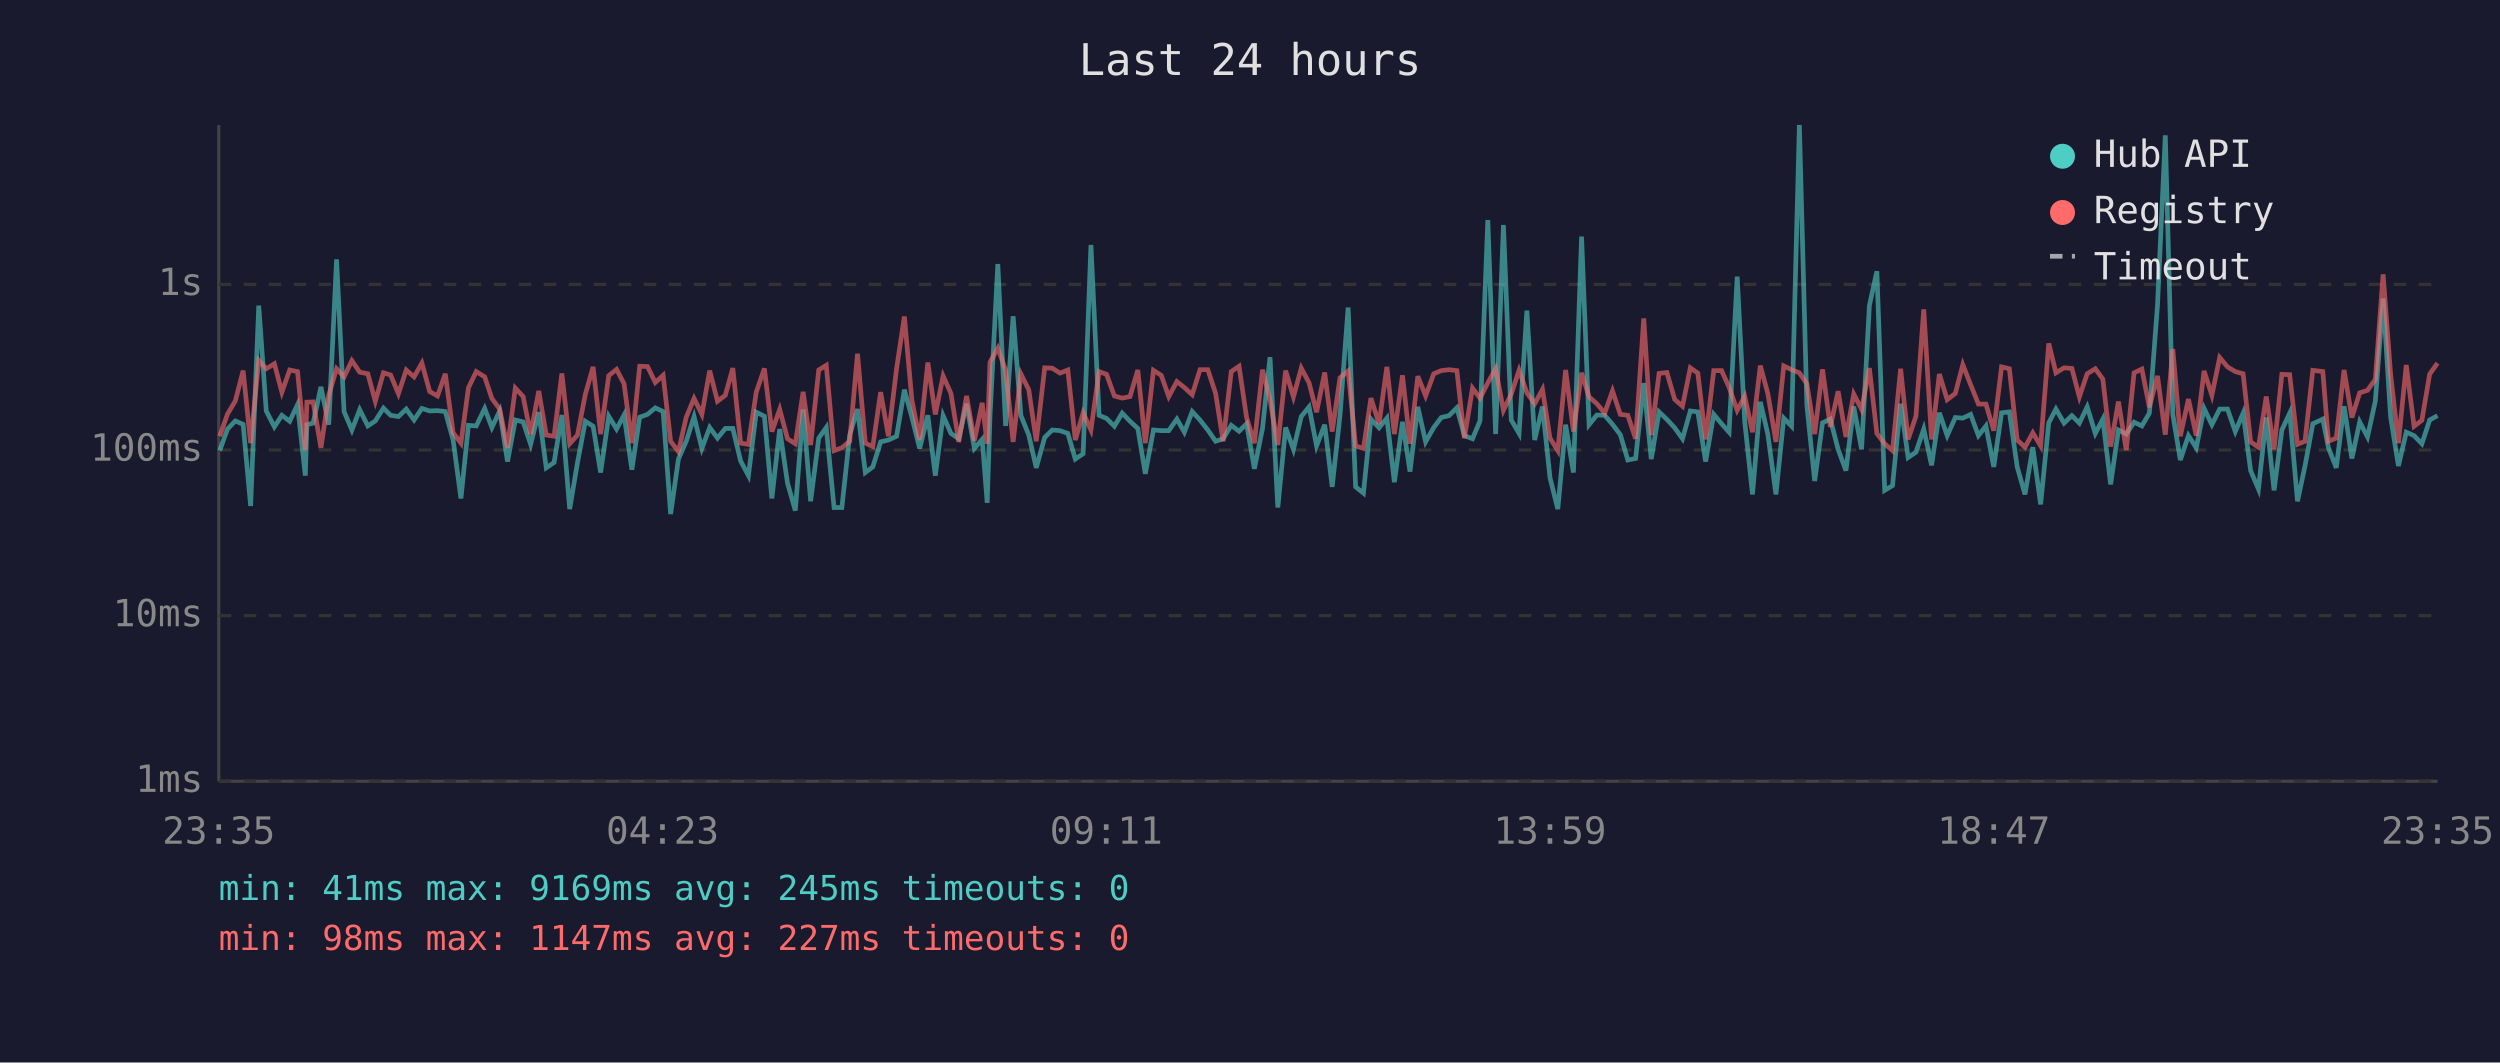
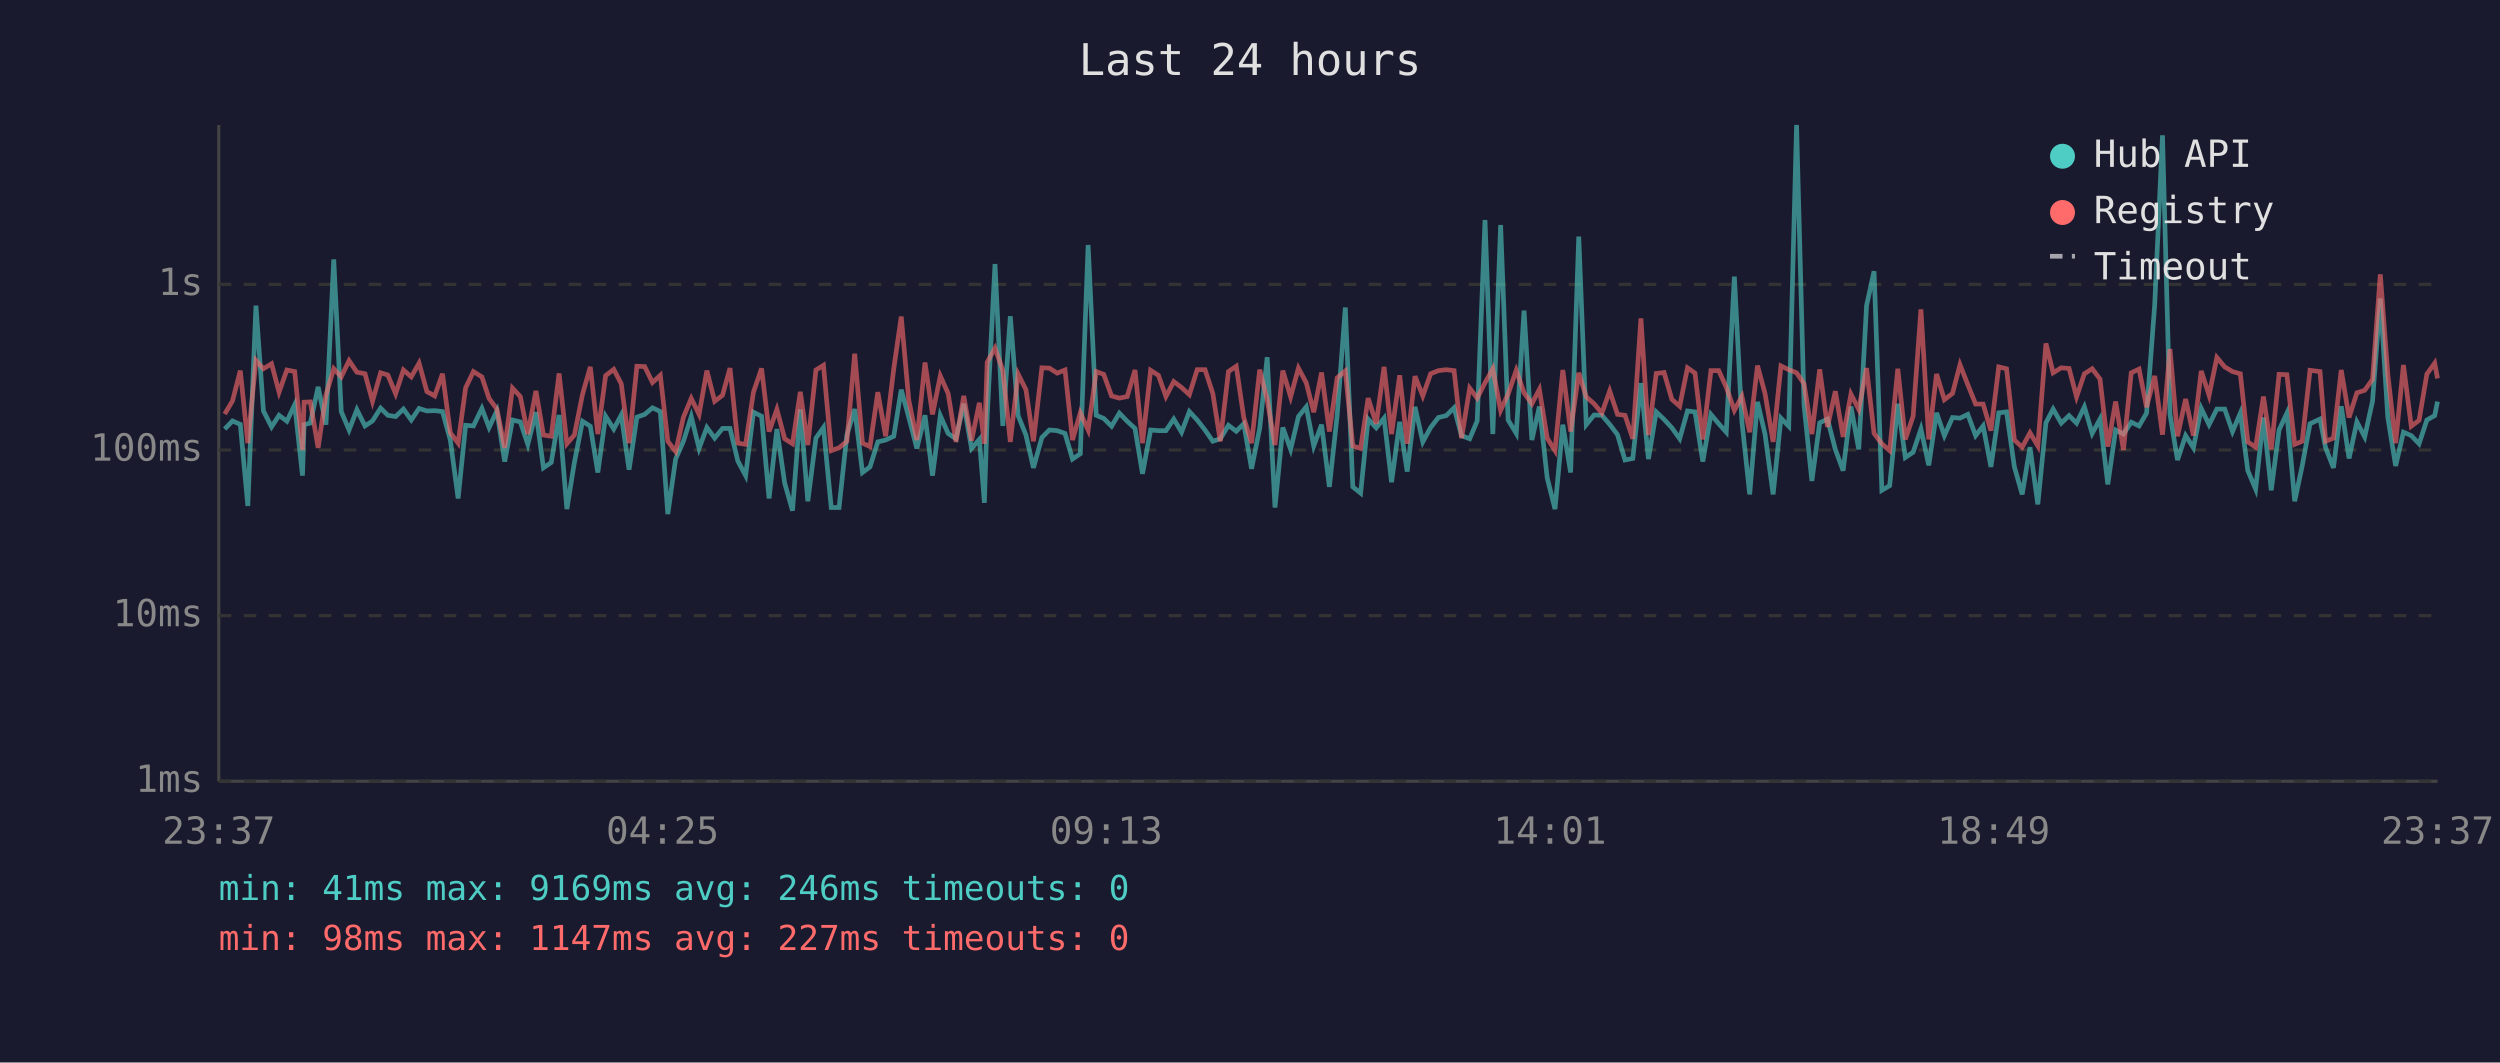
<svg xmlns="http://www.w3.org/2000/svg" viewBox="0 0 800 340" font-family="monospace" font-size="12">
  <rect width="800" height="340" fill="#1a1a2e" />
  <text x="400" y="24" fill="#e0e0e0" font-size="14" text-anchor="middle">Last 24 hours</text>
  <line x1="70" y1="40" x2="70" y2="250" stroke="#444" stroke-width="1" />
  <line x1="70" y1="250" x2="780" y2="250" stroke="#444" stroke-width="1" />
  <line x1="70" y1="250" x2="780" y2="250" stroke="#333" stroke-width="1" stroke-dasharray="4" />
  <text x="65" y="250" fill="#888" text-anchor="end" dominant-baseline="middle">1ms</text>
  <line x1="70" y1="197" x2="780" y2="197" stroke="#333" stroke-width="1" stroke-dasharray="4" />
  <text x="65" y="197" fill="#888" text-anchor="end" dominant-baseline="middle">10ms</text>
  <line x1="70" y1="144" x2="780" y2="144" stroke="#333" stroke-width="1" stroke-dasharray="4" />
  <text x="65" y="144" fill="#888" text-anchor="end" dominant-baseline="middle">100ms</text>
  <line x1="70" y1="91" x2="780" y2="91" stroke="#333" stroke-width="1" stroke-dasharray="4" />
  <text x="65" y="91" fill="#888" text-anchor="end" dominant-baseline="middle">1s</text>
-   <text x="70" y="270" fill="#888" text-anchor="middle">23:35</text>
-   <text x="212" y="270" fill="#888" text-anchor="middle">04:23</text>
-   <text x="354" y="270" fill="#888" text-anchor="middle">09:11</text>
-   <text x="496" y="270" fill="#888" text-anchor="middle">13:59</text>
-   <text x="638" y="270" fill="#888" text-anchor="middle">18:47</text>
-   <text x="780" y="270" fill="#888" text-anchor="middle">23:35</text>
-   <polyline points="70.3,144.2 72.8,137.3 75.3,134.7 77.8,135.8 80.2,161.9 82.8,97.8 85.2,131.5 87.8,136.6 90.2,132.9 92.7,134.8 95.2,129.5 97.7,152.2 98.2,135.9 100.2,135.4 102.7,123.8 105.2,135.9 107.7,83.0 110.1,131.7 112.6,137.6 115.1,131.1 117.7,136.3 120.1,134.7 122.7,130.6 125.0,132.9 127.5,133.3 130.0,130.9 132.5,134.4 135.0,130.7 137.5,131.5 140.0,131.4 142.5,131.7 145.0,140.8 147.5,159.5 149.9,136.1 152.4,136.3 155.1,130.7 157.4,136.8 159.9,131.5 162.4,147.7 164.9,134.4 167.4,135.0 169.8,142.2 172.4,131.9 174.8,149.7 177.3,148.0 179.8,132.8 182.3,162.9 184.8,148.0 187.3,134.8 189.8,136.4 192.2,151.2 194.8,133.2 197.3,137.3 199.7,132.8 202.2,150.3 204.7,133.5 207.2,132.6 209.7,130.5 212.2,131.7 214.6,164.5 217.1,146.9 219.6,141.2 222.1,133.3 224.6,143.5 227.1,136.8 229.6,140.2 232.1,137.1 234.5,137.1 237.0,147.5 239.5,152.2 242.0,131.9 244.6,133.2 247.0,159.5 249.5,137.3 252.0,154.6 254.5,163.4 257.0,131.0 259.4,160.4 262.0,140.2 264.4,136.8 266.9,162.4 269.4,162.4 271.9,139.2 274.4,130.9 276.9,151.2 279.3,149.4 281.8,141.4 284.3,140.8 286.9,139.6 289.4,124.7 291.8,133.5 294.3,143.5 296.9,132.9 299.3,152.2 301.8,133.0 304.3,138.7 306.8,140.4 309.3,129.2 311.8,143.5 314.3,140.6 315.9,160.9 316.8,133.2 319.3,84.5 321.8,136.3 324.2,101.2 326.7,133.0 329.2,139.2 331.6,149.7 334.3,140.0 336.7,137.6 339.2,137.8 341.7,138.7 344.1,146.9 346.6,145.2 349.1,78.4 351.7,132.9 354.1,133.9 356.6,136.4 359.1,132.2 361.6,134.8 364.1,137.1 366.5,151.6 369.1,137.6 371.6,137.8 374.0,137.8 376.6,134.1 379.0,138.3 381.5,131.7 384.0,134.4 386.5,137.6 389.0,141.2 391.4,140.4 394.0,136.1 396.5,138.0 398.9,135.6 401.4,150.0 404.0,137.1 406.4,114.3 408.9,162.4 411.4,136.8 413.9,143.8 416.4,133.3 418.9,130.2 421.3,142.7 423.9,135.9 426.3,155.8 428.8,132.9 431.4,98.4 433.8,155.8 436.3,157.8 438.7,134.1 441.3,136.9 443.8,133.8 446.2,154.3 448.8,135.0 451.2,150.9 453.7,130.2 456.2,141.4 458.8,136.8 461.2,133.6 463.7,133.0 466.2,130.5 468.6,139.4 471.2,140.4 473.6,134.7 476.1,70.4 478.6,138.9 481.1,72.0 483.6,134.4 486.1,138.7 488.6,99.4 491.1,140.8 493.6,130.1 496.0,152.9 498.5,162.9 501.0,135.9 503.5,151.2 506.1,75.7 508.5,135.9 511.0,132.8 513.5,132.9 516.0,135.8 518.5,139.1 520.9,147.2 523.4,146.7 526.0,122.6 528.4,146.9 530.9,131.8 533.4,134.2 535.9,136.9 538.4,140.4 540.9,131.5 543.3,131.8 545.8,147.7 548.4,132.6 550.9,135.6 553.3,138.3 555.9,88.5 558.3,134.8 560.8,158.2 563.3,128.6 565.7,138.9 568.3,158.2 570.8,133.8 573.3,136.4 575.8,40.0 578.2,129.8 580.7,153.9 583.2,135.3 585.7,134.1 588.2,143.8 590.7,150.6 593.2,130.1 595.7,143.8 598.2,97.8 600.6,86.8 603.1,156.9 605.6,155.4 608.2,129.2 610.6,146.4 613.1,144.7 615.6,137.3 618.1,148.9 620.6,132.1 623.1,139.4 625.7,133.6 628.1,133.8 630.6,132.6 633.1,139.4 635.5,136.3 638.0,149.4 640.5,132.1 643.0,131.8 645.5,149.4 648.0,158.2 650.5,143.1 653.0,161.4 655.6,135.3 657.9,130.9 660.5,135.4 663.0,133.0 665.4,135.4 667.9,130.2 670.5,138.7 672.9,134.1 675.4,155.0 677.9,137.6 680.4,138.9 682.9,135.1 685.4,136.3 687.8,132.2 690.4,97.6 692.9,43.3 695.3,132.6 697.7,147.2 700.3,139.4 702.8,143.3 705.3,130.7 707.8,135.9 710.3,130.9 712.8,130.9 715.3,138.1 717.8,132.2 720.2,150.6 722.7,156.5 725.2,133.6 727.7,156.9 730.2,137.6 732.7,132.2 735.2,160.4 737.6,149.1 740.1,135.6 743.3,134.1 745.1,143.3 747.6,149.7 750.1,130.0 752.6,146.7 755.1,135.0 757.6,139.8 760.1,128.4 762.6,95.5 765.0,133.5 767.5,149.1 770.0,138.3 772.5,139.4 775.0,142.0 777.5,134.4 780.0,133.0" fill="none" stroke="#4ecdc4" stroke-width="1.5" opacity="0.6" />
-   <polyline points="70.3,139.6 72.8,132.5 75.3,128.3 77.8,118.6 80.2,141.8 82.8,115.3 85.2,118.0 87.8,116.4 90.2,125.5 92.7,118.4 95.2,118.9 97.7,144.0 98.2,128.7 100.2,128.6 102.7,143.3 105.2,126.4 107.7,118.0 110.1,120.6 112.6,115.4 115.1,119.1 117.7,119.6 120.1,128.4 122.7,119.3 125.0,120.0 127.5,126.0 130.0,118.4 132.5,120.6 135.0,116.2 137.5,125.3 140.0,126.7 142.5,119.6 145.0,138.5 147.5,141.8 149.9,124.1 152.4,118.9 155.1,120.6 157.4,127.5 159.9,130.9 162.4,143.3 164.9,124.2 167.4,126.9 169.8,138.9 172.4,125.1 174.8,139.2 177.3,139.6 179.8,119.5 182.3,142.0 184.8,139.2 187.3,126.2 189.8,117.4 192.2,138.9 194.8,120.2 197.3,118.2 199.7,122.8 202.2,141.8 204.7,117.2 207.2,117.3 209.7,122.4 212.2,120.1 214.6,141.2 217.1,144.5 219.6,133.5 222.1,127.5 224.6,132.6 227.1,118.6 229.6,128.4 232.1,126.5 234.5,117.8 237.0,141.8 239.5,142.2 242.0,125.5 244.6,117.9 247.0,138.1 249.5,131.0 252.0,140.4 254.5,142.0 257.0,125.4 259.4,142.4 262.0,118.4 264.4,116.9 266.9,144.2 269.4,143.3 271.9,141.2 274.4,113.2 276.9,141.8 279.3,142.9 281.8,125.5 284.3,139.6 286.9,118.0 289.4,101.3 291.8,128.0 294.3,140.8 296.9,116.0 299.3,132.6 301.8,120.3 304.3,125.9 306.8,141.4 309.3,126.7 311.8,141.0 314.3,128.9 315.9,142.0 316.8,115.9 319.3,111.4 321.8,118.5 324.2,141.4 326.7,119.7 329.2,124.7 331.6,141.2 334.3,117.7 336.7,117.8 339.2,119.4 341.7,118.4 344.1,140.8 346.6,132.1 349.1,137.6 351.7,118.9 354.1,119.8 356.6,126.7 359.1,127.4 361.6,126.9 364.1,118.4 366.5,141.8 369.1,118.5 371.6,120.1 374.0,126.9 376.6,122.1 379.0,124.0 381.5,126.3 384.0,118.3 386.5,118.3 389.0,125.9 391.4,141.2 394.0,118.9 396.5,117.2 398.9,133.6 401.4,141.8 404.0,118.3 406.4,127.9 408.9,142.4 411.4,118.6 413.9,127.0 416.4,117.8 418.9,122.5 421.3,131.9 423.9,119.2 426.3,138.1 428.8,120.9 431.4,118.7 433.8,142.7 436.3,143.5 438.7,127.4 441.3,135.6 443.8,117.4 446.2,138.9 448.8,120.1 451.2,142.0 453.7,120.4 456.2,126.7 458.8,119.6 461.2,118.6 463.7,118.3 466.2,118.6 468.6,140.2 471.2,124.2 473.6,127.4 476.1,122.5 478.6,118.0 481.1,131.3 483.6,126.1 486.1,118.5 488.6,125.7 491.1,129.2 493.6,124.6 496.0,140.2 498.5,144.2 501.0,118.4 503.5,138.1 506.1,119.3 508.5,127.0 511.0,129.2 513.5,132.2 516.0,125.1 518.5,132.6 520.9,132.9 523.4,140.4 526.0,101.9 528.4,139.2 530.9,119.5 533.4,119.2 535.9,127.8 538.4,130.0 540.9,117.7 543.3,119.4 545.8,140.6 548.4,118.6 550.9,118.6 553.3,123.9 555.9,131.3 558.3,126.8 560.8,138.3 563.3,117.0 565.7,125.9 568.3,141.4 570.8,117.1 573.3,118.3 575.8,119.3 578.2,122.8 580.7,138.9 583.2,118.2 585.7,136.6 588.2,125.2 590.7,139.8 593.2,126.1 595.7,131.0 598.2,117.8 600.6,138.7 603.1,142.0 605.6,144.2 608.2,118.0 610.6,140.6 613.1,133.2 615.6,99.0 618.1,140.6 620.6,119.7 623.1,127.9 625.7,125.9 628.1,116.7 630.6,123.1 633.1,129.3 635.5,129.3 638.0,137.8 640.5,117.4 643.0,118.0 645.5,140.8 648.0,143.1 650.5,138.5 653.0,142.7 655.6,109.9 657.9,119.3 660.5,117.7 663.0,117.9 665.4,127.0 667.9,119.6 670.5,118.0 672.9,121.3 675.4,142.9 677.9,128.5 680.4,144.0 682.9,119.3 685.4,118.1 687.8,130.3 690.4,120.3 692.9,139.1 695.3,111.7 697.7,139.6 700.3,127.7 702.8,139.4 705.3,118.7 707.8,126.5 710.3,114.4 712.8,117.4 715.3,118.9 717.8,119.6 720.2,141.4 722.7,143.1 725.2,126.9 727.7,143.8 730.2,119.8 732.7,119.9 735.2,142.2 737.6,141.2 740.1,118.5 743.3,118.9 745.1,141.2 747.6,140.2 750.1,118.4 752.6,133.6 755.1,125.7 757.6,124.9 760.1,121.4 762.6,87.8 765.0,119.8 767.5,141.8 770.0,116.8 772.5,136.4 775.0,134.5 777.5,119.7 780.0,116.2" fill="none" stroke="#ff6b6b" stroke-width="1.5" opacity="0.6" />
+   <text x="70" y="270" fill="#888" text-anchor="middle">23:37</text>
+   <text x="212" y="270" fill="#888" text-anchor="middle">04:25</text>
+   <text x="354" y="270" fill="#888" text-anchor="middle">09:13</text>
+   <text x="496" y="270" fill="#888" text-anchor="middle">14:01</text>
+   <text x="638" y="270" fill="#888" text-anchor="middle">18:49</text>
+   <text x="780" y="270" fill="#888" text-anchor="middle">23:37</text>
+   <polyline points="71.9,137.3 74.4,134.7 76.9,135.8 79.3,161.9 81.9,97.8 84.3,131.5 86.9,136.6 89.3,132.9 91.8,134.8 94.3,129.5 96.8,152.2 97.3,135.9 99.3,135.4 101.8,123.8 104.3,135.9 106.8,83.0 109.2,131.7 111.7,137.6 114.2,131.1 116.8,136.3 119.2,134.7 121.8,130.6 124.1,132.9 126.6,133.3 129.1,130.9 131.6,134.4 134.1,130.7 136.6,131.5 139.1,131.4 141.6,131.7 144.1,140.8 146.6,159.5 149.0,136.1 151.5,136.3 154.2,130.7 156.5,136.8 159.0,131.5 161.5,147.7 164.0,134.4 166.5,135.0 168.9,142.2 171.5,131.9 173.9,149.7 176.4,148.0 178.9,132.8 181.4,162.9 183.8,148.0 186.4,134.8 188.9,136.4 191.3,151.2 193.8,133.2 196.4,137.3 198.8,132.8 201.3,150.3 203.8,133.5 206.3,132.6 208.8,130.5 211.3,131.7 213.7,164.5 216.2,146.9 218.7,141.2 221.2,133.3 223.7,143.5 226.2,136.8 228.7,140.2 231.2,137.1 233.6,137.1 236.1,147.5 238.6,152.2 241.1,131.9 243.7,133.2 246.1,159.5 248.6,137.3 251.1,154.6 253.6,163.4 256.1,131.0 258.5,160.4 261.1,140.2 263.5,136.8 266.0,162.4 268.5,162.4 271.0,139.2 273.5,130.9 276.0,151.2 278.4,149.4 280.9,141.4 283.4,140.8 286.0,139.6 288.4,124.7 290.8,133.5 293.4,143.5 296.0,132.9 298.4,152.2 300.9,133.0 303.4,138.7 305.9,140.4 308.4,129.2 310.9,143.5 313.4,140.6 315.0,160.9 315.9,133.2 318.4,84.5 320.9,136.3 323.3,101.2 325.8,133.0 328.3,139.2 330.7,149.7 333.4,140.0 335.8,137.6 338.3,137.8 340.8,138.7 343.2,146.9 345.7,145.2 348.2,78.4 350.8,132.9 353.2,133.9 355.7,136.4 358.2,132.2 360.7,134.8 363.2,137.1 365.6,151.6 368.2,137.6 370.7,137.8 373.1,137.8 375.6,134.1 378.1,138.3 380.6,131.7 383.1,134.4 385.6,137.6 388.1,141.2 390.5,140.4 393.1,136.1 395.6,138.0 398.0,135.6 400.5,150.0 403.1,137.1 405.5,114.3 408.0,162.4 410.5,136.8 413.0,143.8 415.5,133.3 418.0,130.2 420.4,142.7 422.9,135.9 425.4,155.8 427.9,132.9 430.5,98.4 432.9,155.8 435.4,157.8 437.8,134.1 440.4,136.9 442.9,133.8 445.3,154.3 447.9,135.0 450.3,150.9 452.8,130.2 455.3,141.4 457.8,136.8 460.3,133.6 462.8,133.0 465.3,130.5 467.7,139.4 470.3,140.4 472.7,134.7 475.2,70.4 477.7,138.9 480.2,72.0 482.6,134.4 485.2,138.7 487.7,99.4 490.2,140.8 492.6,130.1 495.1,152.9 497.6,162.9 500.1,135.9 502.6,151.2 505.2,75.7 507.6,135.9 510.1,132.8 512.6,132.9 515.1,135.8 517.6,139.1 520.0,147.2 522.5,146.7 525.1,122.6 527.5,146.9 530.0,131.8 532.5,134.2 535.0,136.9 537.5,140.4 540.0,131.5 542.4,131.8 544.9,147.7 547.5,132.6 550.0,135.6 552.4,138.3 555.0,88.5 557.4,134.8 559.9,158.2 562.4,128.6 564.8,138.9 567.4,158.2 569.9,133.8 572.4,136.4 574.9,40.0 577.3,129.8 579.8,153.9 582.3,135.3 584.8,134.1 587.3,143.8 589.8,150.6 592.3,130.1 594.8,143.8 597.3,97.8 599.7,86.8 602.2,156.9 604.7,155.4 607.3,129.2 609.7,146.4 612.2,144.7 614.7,137.3 617.2,148.9 619.7,132.1 622.2,139.4 624.8,133.6 627.2,133.8 629.7,132.6 632.2,139.4 634.6,136.3 637.1,149.4 639.6,132.1 642.1,131.8 644.6,149.4 647.1,158.2 649.6,143.1 652.1,161.4 654.7,135.3 657.0,130.9 659.6,135.4 662.1,133.0 664.5,135.4 667.0,130.2 669.5,138.7 672.0,134.1 674.5,155.0 677.0,137.6 679.5,138.9 682.0,135.1 684.5,136.3 686.9,132.2 689.5,97.6 692.0,43.3 694.4,132.6 696.8,147.2 699.4,139.4 701.9,143.3 704.4,130.7 706.9,135.9 709.4,130.9 711.9,130.9 714.4,138.1 716.9,132.2 719.3,150.6 721.8,156.5 724.3,133.6 726.8,156.9 729.3,137.6 731.8,132.2 734.3,160.4 736.7,149.1 739.2,135.6 742.4,134.1 744.2,143.3 746.7,149.7 749.2,130.0 751.7,146.7 754.2,135.0 756.7,139.8 759.2,128.4 761.7,95.5 764.1,133.5 766.6,149.1 769.1,138.3 771.6,139.4 774.1,142.0 776.6,134.4 779.1,133.0 780.0,128.5" fill="none" stroke="#4ecdc4" stroke-width="1.5" opacity="0.6" />
+   <polyline points="71.9,132.5 74.4,128.3 76.9,118.6 79.3,141.8 81.9,115.3 84.3,118.0 86.9,116.4 89.3,125.5 91.8,118.4 94.3,118.9 96.8,144.0 97.3,128.7 99.3,128.6 101.8,143.3 104.3,126.4 106.8,118.0 109.2,120.6 111.7,115.4 114.2,119.1 116.8,119.6 119.2,128.4 121.8,119.3 124.1,120.0 126.6,126.0 129.1,118.4 131.6,120.6 134.1,116.2 136.6,125.3 139.1,126.7 141.6,119.6 144.1,138.5 146.6,141.8 149.0,124.1 151.5,118.9 154.2,120.6 156.5,127.5 159.0,130.9 161.5,143.3 164.0,124.2 166.5,126.9 168.9,138.9 171.5,125.1 173.9,139.2 176.4,139.6 178.9,119.5 181.4,142.0 183.8,139.2 186.4,126.2 188.9,117.4 191.3,138.9 193.8,120.2 196.4,118.2 198.8,122.8 201.3,141.8 203.8,117.2 206.3,117.3 208.8,122.4 211.3,120.1 213.7,141.2 216.2,144.5 218.7,133.5 221.2,127.5 223.7,132.6 226.2,118.6 228.7,128.4 231.2,126.5 233.6,117.8 236.1,141.8 238.6,142.2 241.1,125.5 243.7,117.9 246.1,138.1 248.6,131.0 251.1,140.4 253.6,142.0 256.1,125.4 258.5,142.4 261.1,118.4 263.5,116.9 266.0,144.2 268.5,143.3 271.0,141.2 273.5,113.2 276.0,141.8 278.4,142.9 280.9,125.5 283.4,139.6 286.0,118.0 288.4,101.3 290.8,128.0 293.4,140.8 296.0,116.0 298.4,132.6 300.9,120.3 303.4,125.9 305.9,141.4 308.4,126.7 310.9,141.0 313.4,128.9 315.0,142.0 315.9,115.9 318.4,111.4 320.9,118.5 323.3,141.4 325.8,119.7 328.3,124.7 330.7,141.2 333.4,117.7 335.8,117.8 338.3,119.4 340.8,118.4 343.2,140.8 345.7,132.1 348.2,137.6 350.8,118.9 353.2,119.8 355.7,126.7 358.2,127.4 360.7,126.9 363.2,118.4 365.6,141.8 368.2,118.5 370.7,120.1 373.1,126.9 375.6,122.1 378.1,124.0 380.6,126.3 383.1,118.3 385.6,118.3 388.1,125.9 390.5,141.2 393.1,118.9 395.6,117.2 398.0,133.6 400.5,141.8 403.1,118.3 405.5,127.9 408.0,142.4 410.5,118.6 413.0,127.0 415.5,117.8 418.0,122.5 420.4,131.9 422.9,119.2 425.4,138.1 427.9,120.9 430.5,118.7 432.9,142.7 435.4,143.5 437.8,127.4 440.4,135.6 442.9,117.4 445.3,138.9 447.9,120.1 450.3,142.0 452.8,120.4 455.3,126.7 457.8,119.6 460.3,118.6 462.8,118.3 465.3,118.6 467.7,140.2 470.3,124.2 472.7,127.4 475.2,122.5 477.7,118.0 480.2,131.3 482.6,126.1 485.2,118.5 487.7,125.7 490.2,129.2 492.6,124.6 495.1,140.2 497.6,144.2 500.1,118.4 502.6,138.1 505.2,119.3 507.6,127.0 510.1,129.2 512.6,132.2 515.1,125.1 517.6,132.6 520.0,132.9 522.5,140.4 525.1,101.9 527.5,139.2 530.0,119.5 532.5,119.2 535.0,127.8 537.5,130.0 540.0,117.7 542.4,119.4 544.9,140.6 547.5,118.6 550.0,118.6 552.4,123.9 555.0,131.3 557.4,126.8 559.9,138.3 562.4,117.0 564.8,125.9 567.4,141.4 569.9,117.1 572.4,118.3 574.9,119.3 577.3,122.8 579.8,138.9 582.3,118.2 584.8,136.6 587.3,125.2 589.8,139.8 592.3,126.1 594.8,131.0 597.3,117.8 599.7,138.7 602.2,142.0 604.7,144.2 607.3,118.0 609.7,140.6 612.2,133.2 614.7,99.0 617.2,140.6 619.7,119.7 622.2,127.9 624.8,125.9 627.2,116.7 629.7,123.1 632.2,129.3 634.6,129.3 637.1,137.8 639.6,117.4 642.1,118.0 644.6,140.8 647.1,143.1 649.6,138.5 652.1,142.7 654.7,109.9 657.0,119.3 659.6,117.7 662.1,117.9 664.5,127.0 667.0,119.6 669.5,118.0 672.0,121.3 674.5,142.9 677.0,128.5 679.5,144.0 682.0,119.3 684.5,118.1 686.9,130.3 689.5,120.3 692.0,139.1 694.4,111.7 696.8,139.6 699.4,127.7 701.9,139.4 704.4,118.7 706.9,126.5 709.4,114.4 711.9,117.4 714.4,118.9 716.9,119.6 719.3,141.4 721.8,143.1 724.3,126.9 726.8,143.8 729.3,119.8 731.8,119.9 734.3,142.2 736.7,141.2 739.2,118.5 742.4,118.9 744.2,141.2 746.7,140.2 749.2,118.4 751.7,133.6 754.2,125.7 756.7,124.9 759.2,121.4 761.7,87.8 764.1,119.8 766.6,141.8 769.1,116.8 771.6,136.4 774.1,134.5 776.6,119.7 779.1,116.2 780.0,121.1" fill="none" stroke="#ff6b6b" stroke-width="1.5" opacity="0.6" />
  <circle cx="660" cy="50" r="4" fill="#4ecdc4" />
  <text x="670" y="50" fill="#e0e0e0" dominant-baseline="middle">Hub API</text>
  <circle cx="660" cy="68" r="4" fill="#ff6b6b" />
  <text x="670" y="68" fill="#e0e0e0" dominant-baseline="middle">Registry</text>
  <line x1="656" y1="82" x2="664" y2="82" stroke="#e0e0e0" stroke-width="1.5" stroke-dasharray="4,3" opacity="0.7" />
  <text x="670" y="86" fill="#e0e0e0" dominant-baseline="middle">Timeout</text>
-   <text x="70" y="288" fill="#4ecdc4" font-size="11">min: 41ms  max: 9169ms  avg: 245ms  timeouts: 0</text>
+   <text x="70" y="288" fill="#4ecdc4" font-size="11">min: 41ms  max: 9169ms  avg: 246ms  timeouts: 0</text>
  <text x="70" y="304" fill="#ff6b6b" font-size="11">min: 98ms  max: 1147ms  avg: 227ms  timeouts: 0</text>
</svg>
